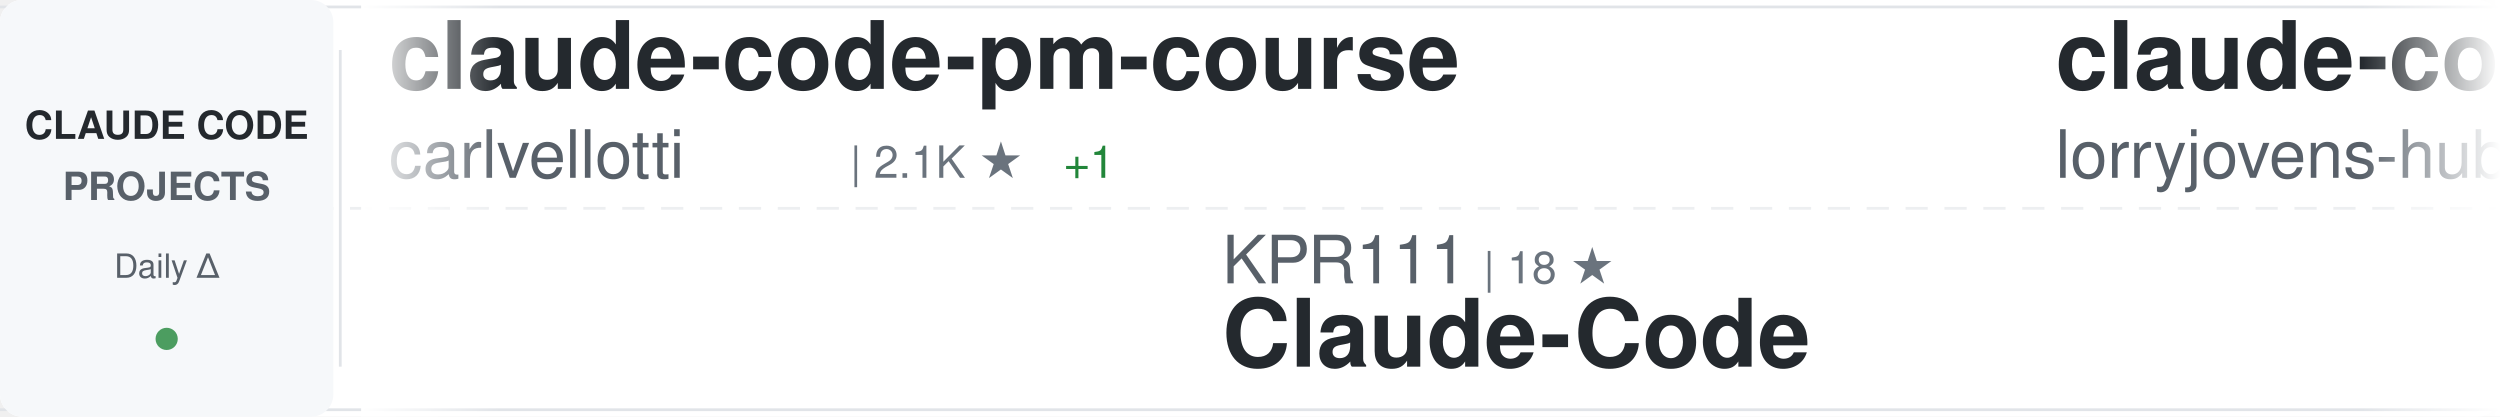
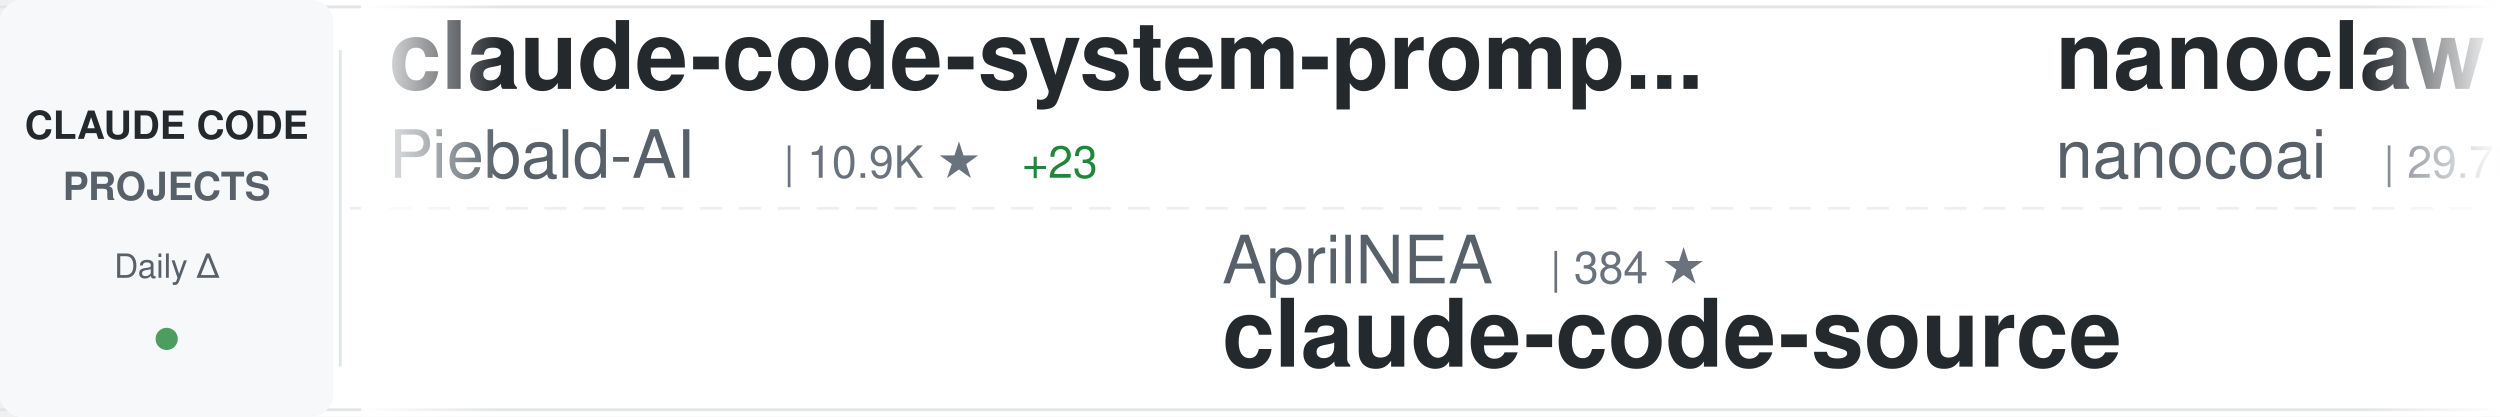
<svg xmlns="http://www.w3.org/2000/svg" width="900" height="150">
  <defs>
    <linearGradient id="awesomeLeftFade" x1="0%" y1="0%" x2="100%" y2="0%">
      <stop offset="0%" style="stop-color:#ffffff;stop-opacity:1" />
      <stop offset="100%" style="stop-color:#ffffff;stop-opacity:0" />
    </linearGradient>
    <linearGradient id="awesomeRightFade" x1="0%" y1="0%" x2="100%" y2="0%">
      <stop offset="0%" style="stop-color:#ffffff;stop-opacity:0" />
      <stop offset="100%" style="stop-color:#ffffff;stop-opacity:1" />
    </linearGradient>
  </defs>
  <rect width="900" height="150" fill="#ffffff" rx="8" />
  <rect x="0" y="2" width="900" height="1" fill="#e1e4e8" />
  <rect x="0" y="147" width="900" height="1" fill="#e1e4e8" />
  <line x1="0" y1="75" x2="900" y2="75" stroke="#e1e4e8" stroke-width="1" stroke-dasharray="8 6" opacity="0.6" />
  <rect x="0" y="0" width="120" height="150" fill="#f6f8fa" rx="8" />
  <text x="60" y="50" font-family="-apple-system, BlinkMacSystemFont, 'Segoe UI', Helvetica, Arial, sans-serif" font-size="14" font-weight="600" fill="#24292e" text-anchor="middle">CLAUDE CODE</text>
  <text x="60" y="72" font-family="-apple-system, BlinkMacSystemFont, 'Segoe UI', Helvetica, Arial, sans-serif" font-size="14" font-weight="600" fill="#586069" text-anchor="middle">PROJECTS</text>
  <text x="60" y="100" font-family="-apple-system, BlinkMacSystemFont, 'Segoe UI', Helvetica, Arial, sans-serif" font-size="12" font-weight="500" fill="#586069" text-anchor="middle">Daily Δ</text>
  <circle cx="60" cy="122" r="4" fill="#22863a" opacity="0.8" />
  <rect x="122" y="18" width="1" height="114" fill="#e1e4e8" />
  <clipPath id="awesomeTickerClip">
    <rect x="130" y="0" width="770" height="150" />
  </clipPath>
  <g clip-path="url(#awesomeTickerClip)">
    <g id="awesomeTickerItems">
      <animateTransform attributeName="transform" attributeType="XML" type="translate" from="0 0" to="-3000 0" dur="54s" repeatCount="indefinite" />
      <g transform="translate(0, 0)">
-         <text x="140" y="32" font-family="-apple-system, BlinkMacSystemFont, 'Segoe UI', Helvetica, Arial, sans-serif" font-size="34" font-weight="600" fill="#24292e">claude-code-pm-course</text>
-         <text x="140" y="64" font-family="-apple-system, BlinkMacSystemFont, 'Segoe UI', Helvetica, Arial, sans-serif" font-size="24" font-weight="400" fill="#586069">carlvellotti</text>
-         <text x="306" y="64" font-family="-apple-system, BlinkMacSystemFont, 'Segoe UI', Helvetica, Arial, sans-serif" font-size="16" font-weight="500" fill="#6a737d">| 2.1K ★</text>
-         <text x="383" y="64" font-family="-apple-system, BlinkMacSystemFont, 'Segoe UI', Helvetica, Arial, sans-serif" font-size="16" font-weight="500" fill="#22863a"> +1</text>
+         <text x="140" y="32" font-family="-apple-system, BlinkMacSystemFont, 'Segoe UI', Helvetica, Arial, sans-serif" font-size="34" font-weight="600" fill="#24292e">claude-code-system-promp...</text>
+         <text x="140" y="64" font-family="-apple-system, BlinkMacSystemFont, 'Segoe UI', Helvetica, Arial, sans-serif" font-size="24" font-weight="400" fill="#586069">Piebald-AI</text>
+         <text x="282" y="64" font-family="-apple-system, BlinkMacSystemFont, 'Segoe UI', Helvetica, Arial, sans-serif" font-size="16" font-weight="500" fill="#6a737d">| 10.9K ★</text>
+         <text x="368" y="64" font-family="-apple-system, BlinkMacSystemFont, 'Segoe UI', Helvetica, Arial, sans-serif" font-size="16" font-weight="500" fill="#22863a"> +23</text>
      </g>
      <g transform="translate(300, 0)">
-         <text x="140" y="102" font-family="-apple-system, BlinkMacSystemFont, 'Segoe UI', Helvetica, Arial, sans-serif" font-size="24" font-weight="400" fill="#586069">KPR111</text>
-         <text x="234" y="102" font-family="-apple-system, BlinkMacSystemFont, 'Segoe UI', Helvetica, Arial, sans-serif" font-size="16" font-weight="500" fill="#6a737d">| 18 ★</text>
-         <text x="140" y="132" font-family="-apple-system, BlinkMacSystemFont, 'Segoe UI', Helvetica, Arial, sans-serif" font-size="34" font-weight="600" fill="#24292e">Claude-Code</text>
+         <text x="140" y="102" font-family="-apple-system, BlinkMacSystemFont, 'Segoe UI', Helvetica, Arial, sans-serif" font-size="24" font-weight="400" fill="#586069">AprilNEA</text>
+         <text x="258" y="102" font-family="-apple-system, BlinkMacSystemFont, 'Segoe UI', Helvetica, Arial, sans-serif" font-size="16" font-weight="500" fill="#6a737d">| 384 ★</text>
+         <text x="140" y="132" font-family="-apple-system, BlinkMacSystemFont, 'Segoe UI', Helvetica, Arial, sans-serif" font-size="34" font-weight="600" fill="#24292e">claude-code-source</text>
      </g>
      <g transform="translate(600, 0)">
-         <text x="140" y="32" font-family="-apple-system, BlinkMacSystemFont, 'Segoe UI', Helvetica, Arial, sans-serif" font-size="34" font-weight="600" fill="#24292e">claude-code-rust</text>
-         <text x="140" y="64" font-family="-apple-system, BlinkMacSystemFont, 'Segoe UI', Helvetica, Arial, sans-serif" font-size="24" font-weight="400" fill="#586069">lorryjovens-hub</text>
-         <text x="342" y="64" font-family="-apple-system, BlinkMacSystemFont, 'Segoe UI', Helvetica, Arial, sans-serif" font-size="16" font-weight="500" fill="#6a737d">| 1.6K ★</text>
-         <text x="419" y="64" font-family="-apple-system, BlinkMacSystemFont, 'Segoe UI', Helvetica, Arial, sans-serif" font-size="16" font-weight="500" fill="#22863a"> +3</text>
+         <text x="140" y="32" font-family="-apple-system, BlinkMacSystemFont, 'Segoe UI', Helvetica, Arial, sans-serif" font-size="34" font-weight="600" fill="#24292e">nanoclaw</text>
+         <text x="140" y="64" font-family="-apple-system, BlinkMacSystemFont, 'Segoe UI', Helvetica, Arial, sans-serif" font-size="24" font-weight="400" fill="#586069">nanocoai</text>
+         <text x="258" y="64" font-family="-apple-system, BlinkMacSystemFont, 'Segoe UI', Helvetica, Arial, sans-serif" font-size="16" font-weight="500" fill="#6a737d">| 29.7K ★</text>
+         <text x="344" y="64" font-family="-apple-system, BlinkMacSystemFont, 'Segoe UI', Helvetica, Arial, sans-serif" font-size="16" font-weight="500" fill="#22863a"> +19</text>
      </g>
      <g transform="translate(900, 0)">
-         <text x="140" y="102" font-family="-apple-system, BlinkMacSystemFont, 'Segoe UI', Helvetica, Arial, sans-serif" font-size="24" font-weight="400" fill="#586069">ykdojo</text>
-         <text x="234" y="102" font-family="-apple-system, BlinkMacSystemFont, 'Segoe UI', Helvetica, Arial, sans-serif" font-size="16" font-weight="500" fill="#6a737d">| 8.6K ★</text>
-         <text x="311" y="102" font-family="-apple-system, BlinkMacSystemFont, 'Segoe UI', Helvetica, Arial, sans-serif" font-size="16" font-weight="500" fill="#22863a"> +8</text>
-         <text x="140" y="132" font-family="-apple-system, BlinkMacSystemFont, 'Segoe UI', Helvetica, Arial, sans-serif" font-size="34" font-weight="600" fill="#24292e">claude-code-tips</text>
+         <text x="140" y="102" font-family="-apple-system, BlinkMacSystemFont, 'Segoe UI', Helvetica, Arial, sans-serif" font-size="24" font-weight="400" fill="#586069">shareAI-lab</text>
+         <text x="294" y="102" font-family="-apple-system, BlinkMacSystemFont, 'Segoe UI', Helvetica, Arial, sans-serif" font-size="16" font-weight="500" fill="#6a737d">| 65.4K ★</text>
+         <text x="380" y="102" font-family="-apple-system, BlinkMacSystemFont, 'Segoe UI', Helvetica, Arial, sans-serif" font-size="16" font-weight="500" fill="#22863a"> +242</text>
+         <text x="140" y="132" font-family="-apple-system, BlinkMacSystemFont, 'Segoe UI', Helvetica, Arial, sans-serif" font-size="34" font-weight="600" fill="#24292e">learn-claude-code</text>
      </g>
      <g transform="translate(1200, 0)">
-         <text x="140" y="32" font-family="-apple-system, BlinkMacSystemFont, 'Segoe UI', Helvetica, Arial, sans-serif" font-size="34" font-weight="600" fill="#24292e">claude-code-from-scratch</text>
-         <text x="140" y="64" font-family="-apple-system, BlinkMacSystemFont, 'Segoe UI', Helvetica, Arial, sans-serif" font-size="24" font-weight="400" fill="#586069">Windy3f3f3f3f</text>
-         <text x="318" y="64" font-family="-apple-system, BlinkMacSystemFont, 'Segoe UI', Helvetica, Arial, sans-serif" font-size="16" font-weight="500" fill="#6a737d">| 1.4K ★</text>
-         <text x="395" y="64" font-family="-apple-system, BlinkMacSystemFont, 'Segoe UI', Helvetica, Arial, sans-serif" font-size="16" font-weight="500" fill="#22863a"> +7</text>
+         <text x="140" y="32" font-family="-apple-system, BlinkMacSystemFont, 'Segoe UI', Helvetica, Arial, sans-serif" font-size="34" font-weight="600" fill="#24292e">my-claude-code-setup</text>
+         <text x="140" y="64" font-family="-apple-system, BlinkMacSystemFont, 'Segoe UI', Helvetica, Arial, sans-serif" font-size="24" font-weight="400" fill="#586069">centminmod</text>
+         <text x="282" y="64" font-family="-apple-system, BlinkMacSystemFont, 'Segoe UI', Helvetica, Arial, sans-serif" font-size="16" font-weight="500" fill="#6a737d">| 2.4K ★</text>
+         <text x="359" y="64" font-family="-apple-system, BlinkMacSystemFont, 'Segoe UI', Helvetica, Arial, sans-serif" font-size="16" font-weight="500" fill="#22863a"> +3</text>
      </g>
      <g transform="translate(1500, 0)">
-         <text x="140" y="102" font-family="-apple-system, BlinkMacSystemFont, 'Segoe UI', Helvetica, Arial, sans-serif" font-size="24" font-weight="400" fill="#586069">SeemSeam</text>
-         <text x="258" y="102" font-family="-apple-system, BlinkMacSystemFont, 'Segoe UI', Helvetica, Arial, sans-serif" font-size="16" font-weight="500" fill="#6a737d">| 2.9K ★</text>
-         <text x="335" y="102" font-family="-apple-system, BlinkMacSystemFont, 'Segoe UI', Helvetica, Arial, sans-serif" font-size="16" font-weight="500" fill="#22863a"> +13</text>
-         <text x="140" y="132" font-family="-apple-system, BlinkMacSystemFont, 'Segoe UI', Helvetica, Arial, sans-serif" font-size="34" font-weight="600" fill="#24292e">claude_codex_bridge</text>
+         <text x="140" y="102" font-family="-apple-system, BlinkMacSystemFont, 'Segoe UI', Helvetica, Arial, sans-serif" font-size="24" font-weight="400" fill="#586069">edmund-io</text>
+         <text x="270" y="102" font-family="-apple-system, BlinkMacSystemFont, 'Segoe UI', Helvetica, Arial, sans-serif" font-size="16" font-weight="500" fill="#6a737d">| 1.5K ★</text>
+         <text x="347" y="102" font-family="-apple-system, BlinkMacSystemFont, 'Segoe UI', Helvetica, Arial, sans-serif" font-size="16" font-weight="500" fill="#22863a"> +1</text>
+         <text x="140" y="132" font-family="-apple-system, BlinkMacSystemFont, 'Segoe UI', Helvetica, Arial, sans-serif" font-size="34" font-weight="600" fill="#24292e">edmunds-claude-code</text>
      </g>
      <g transform="translate(1800, 0)">
-         <text x="140" y="32" font-family="-apple-system, BlinkMacSystemFont, 'Segoe UI', Helvetica, Arial, sans-serif" font-size="34" font-weight="600" fill="#24292e">claude-code-webui</text>
-         <text x="140" y="64" font-family="-apple-system, BlinkMacSystemFont, 'Segoe UI', Helvetica, Arial, sans-serif" font-size="24" font-weight="400" fill="#586069">sugyan</text>
-         <text x="234" y="64" font-family="-apple-system, BlinkMacSystemFont, 'Segoe UI', Helvetica, Arial, sans-serif" font-size="16" font-weight="500" fill="#6a737d">| 1.1K ★</text>
-         <text x="311" y="64" font-family="-apple-system, BlinkMacSystemFont, 'Segoe UI', Helvetica, Arial, sans-serif" font-size="16" font-weight="500" fill="#22863a"> +3</text>
+         <text x="140" y="32" font-family="-apple-system, BlinkMacSystemFont, 'Segoe UI', Helvetica, Arial, sans-serif" font-size="34" font-weight="600" fill="#24292e">ralph-claude-code</text>
+         <text x="140" y="64" font-family="-apple-system, BlinkMacSystemFont, 'Segoe UI', Helvetica, Arial, sans-serif" font-size="24" font-weight="400" fill="#586069">frankbria</text>
+         <text x="270" y="64" font-family="-apple-system, BlinkMacSystemFont, 'Segoe UI', Helvetica, Arial, sans-serif" font-size="16" font-weight="500" fill="#6a737d">| 9.3K ★</text>
+         <text x="347" y="64" font-family="-apple-system, BlinkMacSystemFont, 'Segoe UI', Helvetica, Arial, sans-serif" font-size="16" font-weight="500" fill="#22863a"> +8</text>
      </g>
      <g transform="translate(2100, 0)">
-         <text x="140" y="102" font-family="-apple-system, BlinkMacSystemFont, 'Segoe UI', Helvetica, Arial, sans-serif" font-size="24" font-weight="400" fill="#586069">shanraisshan</text>
-         <text x="306" y="102" font-family="-apple-system, BlinkMacSystemFont, 'Segoe UI', Helvetica, Arial, sans-serif" font-size="16" font-weight="500" fill="#6a737d">| 56.9K ★</text>
-         <text x="392" y="102" font-family="-apple-system, BlinkMacSystemFont, 'Segoe UI', Helvetica, Arial, sans-serif" font-size="16" font-weight="500" fill="#22863a"> +149</text>
-         <text x="140" y="132" font-family="-apple-system, BlinkMacSystemFont, 'Segoe UI', Helvetica, Arial, sans-serif" font-size="34" font-weight="600" fill="#24292e">claude-code-best-practic...</text>
+         <text x="140" y="102" font-family="-apple-system, BlinkMacSystemFont, 'Segoe UI', Helvetica, Arial, sans-serif" font-size="24" font-weight="400" fill="#586069">feiskyer</text>
+         <text x="258" y="102" font-family="-apple-system, BlinkMacSystemFont, 'Segoe UI', Helvetica, Arial, sans-serif" font-size="16" font-weight="500" fill="#6a737d">| 1.5K ★</text>
+         <text x="335" y="102" font-family="-apple-system, BlinkMacSystemFont, 'Segoe UI', Helvetica, Arial, sans-serif" font-size="16" font-weight="500" fill="#22863a"> +1</text>
+         <text x="140" y="132" font-family="-apple-system, BlinkMacSystemFont, 'Segoe UI', Helvetica, Arial, sans-serif" font-size="34" font-weight="600" fill="#24292e">claude-code-settings</text>
      </g>
      <g transform="translate(2400, 0)">
-         <text x="140" y="32" font-family="-apple-system, BlinkMacSystemFont, 'Segoe UI', Helvetica, Arial, sans-serif" font-size="34" font-weight="600" fill="#24292e">Claude-Code-Game-Studios</text>
-         <text x="140" y="64" font-family="-apple-system, BlinkMacSystemFont, 'Segoe UI', Helvetica, Arial, sans-serif" font-size="24" font-weight="400" fill="#586069">Donchitos</text>
-         <text x="270" y="64" font-family="-apple-system, BlinkMacSystemFont, 'Segoe UI', Helvetica, Arial, sans-serif" font-size="16" font-weight="500" fill="#6a737d">| 21.2K ★</text>
-         <text x="356" y="64" font-family="-apple-system, BlinkMacSystemFont, 'Segoe UI', Helvetica, Arial, sans-serif" font-size="16" font-weight="500" fill="#22863a"> +81</text>
+         <text x="140" y="32" font-family="-apple-system, BlinkMacSystemFont, 'Segoe UI', Helvetica, Arial, sans-serif" font-size="34" font-weight="600" fill="#24292e">claude-code-analysis</text>
+         <text x="140" y="64" font-family="-apple-system, BlinkMacSystemFont, 'Segoe UI', Helvetica, Arial, sans-serif" font-size="24" font-weight="400" fill="#586069">liuup</text>
+         <text x="222" y="64" font-family="-apple-system, BlinkMacSystemFont, 'Segoe UI', Helvetica, Arial, sans-serif" font-size="16" font-weight="500" fill="#6a737d">| 3.0K ★</text>
+         <text x="299" y="64" font-family="-apple-system, BlinkMacSystemFont, 'Segoe UI', Helvetica, Arial, sans-serif" font-size="16" font-weight="500" fill="#22863a"> +25</text>
      </g>
      <g transform="translate(2700, 0)">
-         <text x="140" y="102" font-family="-apple-system, BlinkMacSystemFont, 'Segoe UI', Helvetica, Arial, sans-serif" font-size="24" font-weight="400" fill="#586069">zebbern</text>
-         <text x="246" y="102" font-family="-apple-system, BlinkMacSystemFont, 'Segoe UI', Helvetica, Arial, sans-serif" font-size="16" font-weight="500" fill="#6a737d">| 4.2K ★</text>
+         <text x="140" y="102" font-family="-apple-system, BlinkMacSystemFont, 'Segoe UI', Helvetica, Arial, sans-serif" font-size="24" font-weight="400" fill="#586069">diet103</text>
+         <text x="246" y="102" font-family="-apple-system, BlinkMacSystemFont, 'Segoe UI', Helvetica, Arial, sans-serif" font-size="16" font-weight="500" fill="#6a737d">| 9.7K ★</text>
        <text x="323" y="102" font-family="-apple-system, BlinkMacSystemFont, 'Segoe UI', Helvetica, Arial, sans-serif" font-size="16" font-weight="500" fill="#22863a"> +2</text>
-         <text x="140" y="132" font-family="-apple-system, BlinkMacSystemFont, 'Segoe UI', Helvetica, Arial, sans-serif" font-size="34" font-weight="600" fill="#24292e">claude-code-guide</text>
+         <text x="140" y="132" font-family="-apple-system, BlinkMacSystemFont, 'Segoe UI', Helvetica, Arial, sans-serif" font-size="34" font-weight="600" fill="#24292e">claude-code-infrastructu...</text>
      </g>
      <g transform="translate(3000, 0)">
-         <text x="140" y="32" font-family="-apple-system, BlinkMacSystemFont, 'Segoe UI', Helvetica, Arial, sans-serif" font-size="34" font-weight="600" fill="#24292e">claude-code-pm-course</text>
-         <text x="140" y="64" font-family="-apple-system, BlinkMacSystemFont, 'Segoe UI', Helvetica, Arial, sans-serif" font-size="24" font-weight="400" fill="#586069">carlvellotti</text>
-         <text x="306" y="64" font-family="-apple-system, BlinkMacSystemFont, 'Segoe UI', Helvetica, Arial, sans-serif" font-size="16" font-weight="500" fill="#6a737d">| 2.1K ★</text>
-         <text x="383" y="64" font-family="-apple-system, BlinkMacSystemFont, 'Segoe UI', Helvetica, Arial, sans-serif" font-size="16" font-weight="500" fill="#22863a"> +1</text>
+         <text x="140" y="32" font-family="-apple-system, BlinkMacSystemFont, 'Segoe UI', Helvetica, Arial, sans-serif" font-size="34" font-weight="600" fill="#24292e">claude-code-system-promp...</text>
+         <text x="140" y="64" font-family="-apple-system, BlinkMacSystemFont, 'Segoe UI', Helvetica, Arial, sans-serif" font-size="24" font-weight="400" fill="#586069">Piebald-AI</text>
+         <text x="282" y="64" font-family="-apple-system, BlinkMacSystemFont, 'Segoe UI', Helvetica, Arial, sans-serif" font-size="16" font-weight="500" fill="#6a737d">| 10.9K ★</text>
+         <text x="368" y="64" font-family="-apple-system, BlinkMacSystemFont, 'Segoe UI', Helvetica, Arial, sans-serif" font-size="16" font-weight="500" fill="#22863a"> +23</text>
      </g>
      <g transform="translate(3300, 0)">
-         <text x="140" y="102" font-family="-apple-system, BlinkMacSystemFont, 'Segoe UI', Helvetica, Arial, sans-serif" font-size="24" font-weight="400" fill="#586069">KPR111</text>
-         <text x="234" y="102" font-family="-apple-system, BlinkMacSystemFont, 'Segoe UI', Helvetica, Arial, sans-serif" font-size="16" font-weight="500" fill="#6a737d">| 18 ★</text>
-         <text x="140" y="132" font-family="-apple-system, BlinkMacSystemFont, 'Segoe UI', Helvetica, Arial, sans-serif" font-size="34" font-weight="600" fill="#24292e">Claude-Code</text>
+         <text x="140" y="102" font-family="-apple-system, BlinkMacSystemFont, 'Segoe UI', Helvetica, Arial, sans-serif" font-size="24" font-weight="400" fill="#586069">AprilNEA</text>
+         <text x="258" y="102" font-family="-apple-system, BlinkMacSystemFont, 'Segoe UI', Helvetica, Arial, sans-serif" font-size="16" font-weight="500" fill="#6a737d">| 384 ★</text>
+         <text x="140" y="132" font-family="-apple-system, BlinkMacSystemFont, 'Segoe UI', Helvetica, Arial, sans-serif" font-size="34" font-weight="600" fill="#24292e">claude-code-source</text>
      </g>
      <g transform="translate(3600, 0)">
-         <text x="140" y="32" font-family="-apple-system, BlinkMacSystemFont, 'Segoe UI', Helvetica, Arial, sans-serif" font-size="34" font-weight="600" fill="#24292e">claude-code-rust</text>
-         <text x="140" y="64" font-family="-apple-system, BlinkMacSystemFont, 'Segoe UI', Helvetica, Arial, sans-serif" font-size="24" font-weight="400" fill="#586069">lorryjovens-hub</text>
-         <text x="342" y="64" font-family="-apple-system, BlinkMacSystemFont, 'Segoe UI', Helvetica, Arial, sans-serif" font-size="16" font-weight="500" fill="#6a737d">| 1.6K ★</text>
-         <text x="419" y="64" font-family="-apple-system, BlinkMacSystemFont, 'Segoe UI', Helvetica, Arial, sans-serif" font-size="16" font-weight="500" fill="#22863a"> +3</text>
+         <text x="140" y="32" font-family="-apple-system, BlinkMacSystemFont, 'Segoe UI', Helvetica, Arial, sans-serif" font-size="34" font-weight="600" fill="#24292e">nanoclaw</text>
+         <text x="140" y="64" font-family="-apple-system, BlinkMacSystemFont, 'Segoe UI', Helvetica, Arial, sans-serif" font-size="24" font-weight="400" fill="#586069">nanocoai</text>
+         <text x="258" y="64" font-family="-apple-system, BlinkMacSystemFont, 'Segoe UI', Helvetica, Arial, sans-serif" font-size="16" font-weight="500" fill="#6a737d">| 29.7K ★</text>
+         <text x="344" y="64" font-family="-apple-system, BlinkMacSystemFont, 'Segoe UI', Helvetica, Arial, sans-serif" font-size="16" font-weight="500" fill="#22863a"> +19</text>
      </g>
      <g transform="translate(3900, 0)">
-         <text x="140" y="102" font-family="-apple-system, BlinkMacSystemFont, 'Segoe UI', Helvetica, Arial, sans-serif" font-size="24" font-weight="400" fill="#586069">ykdojo</text>
-         <text x="234" y="102" font-family="-apple-system, BlinkMacSystemFont, 'Segoe UI', Helvetica, Arial, sans-serif" font-size="16" font-weight="500" fill="#6a737d">| 8.6K ★</text>
-         <text x="311" y="102" font-family="-apple-system, BlinkMacSystemFont, 'Segoe UI', Helvetica, Arial, sans-serif" font-size="16" font-weight="500" fill="#22863a"> +8</text>
-         <text x="140" y="132" font-family="-apple-system, BlinkMacSystemFont, 'Segoe UI', Helvetica, Arial, sans-serif" font-size="34" font-weight="600" fill="#24292e">claude-code-tips</text>
+         <text x="140" y="102" font-family="-apple-system, BlinkMacSystemFont, 'Segoe UI', Helvetica, Arial, sans-serif" font-size="24" font-weight="400" fill="#586069">shareAI-lab</text>
+         <text x="294" y="102" font-family="-apple-system, BlinkMacSystemFont, 'Segoe UI', Helvetica, Arial, sans-serif" font-size="16" font-weight="500" fill="#6a737d">| 65.4K ★</text>
+         <text x="380" y="102" font-family="-apple-system, BlinkMacSystemFont, 'Segoe UI', Helvetica, Arial, sans-serif" font-size="16" font-weight="500" fill="#22863a"> +242</text>
+         <text x="140" y="132" font-family="-apple-system, BlinkMacSystemFont, 'Segoe UI', Helvetica, Arial, sans-serif" font-size="34" font-weight="600" fill="#24292e">learn-claude-code</text>
      </g>
    </g>
  </g>
  <rect x="130" y="0" width="50" height="150" fill="url(#awesomeLeftFade)" />
  <rect x="850" y="0" width="50" height="150" fill="url(#awesomeRightFade)" />
</svg>
